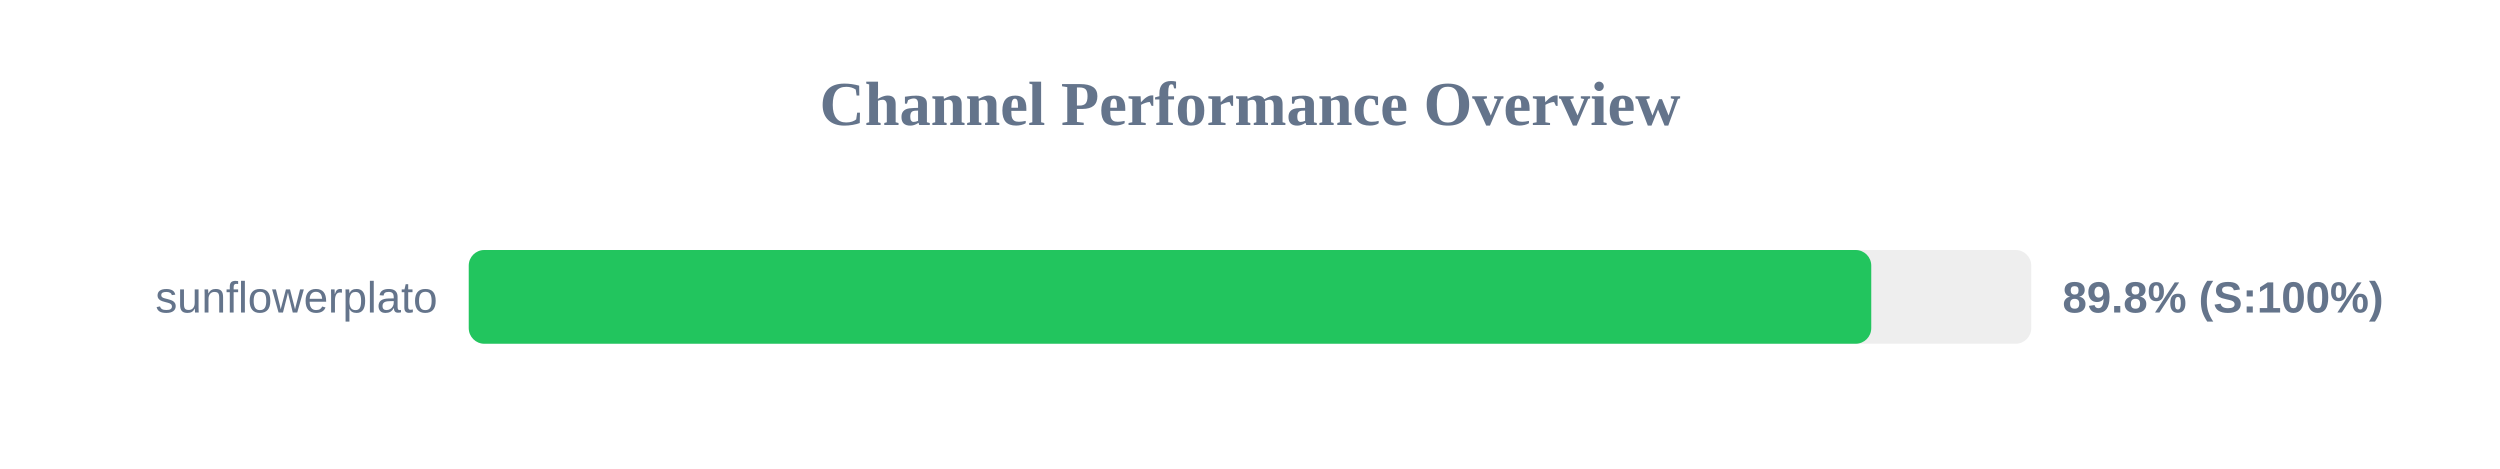
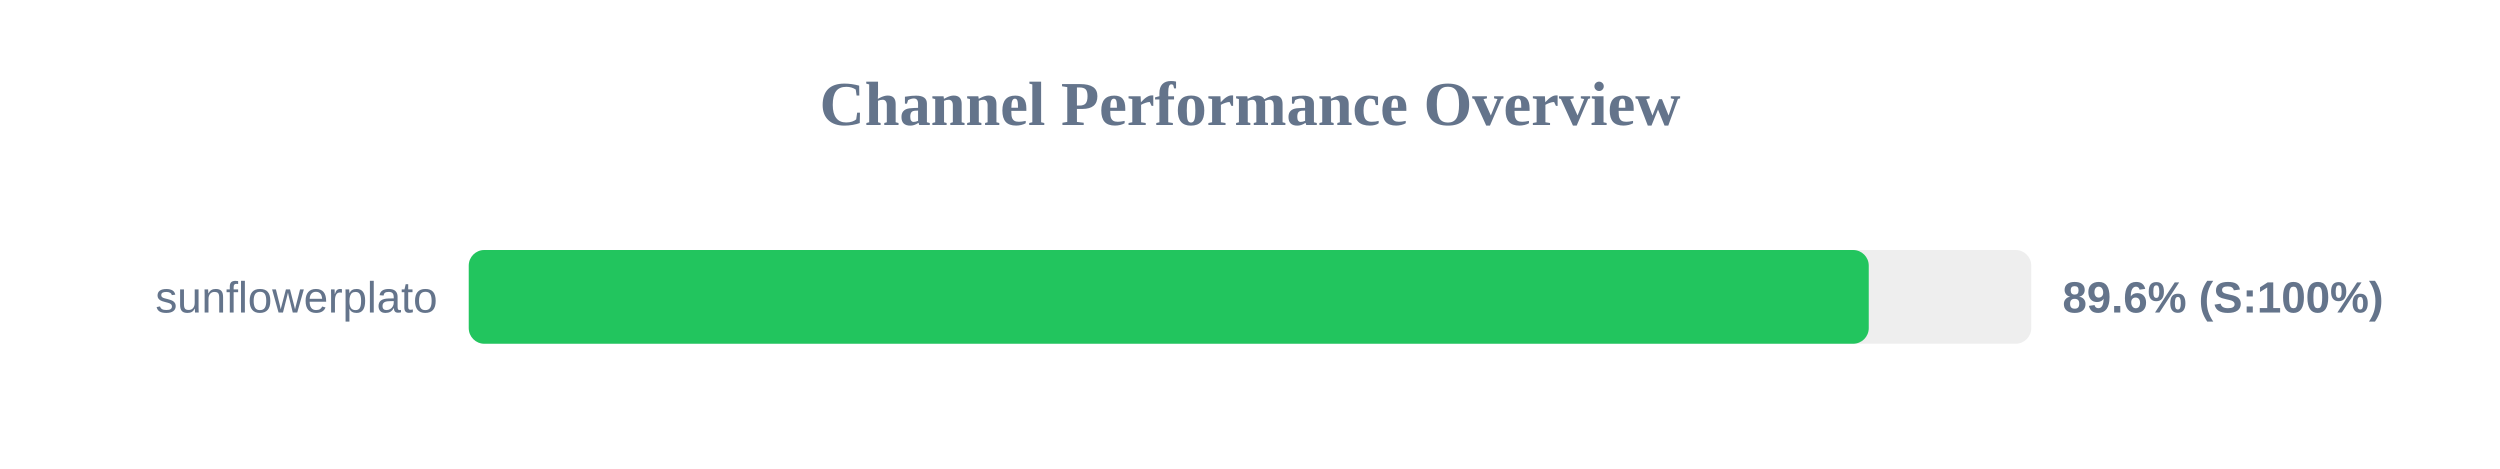
<svg xmlns="http://www.w3.org/2000/svg" width="800" height="150" version="1.1">
  <style>
        .row { font: 14px Arial; fill: #64748b; }
        .score { font: bold 14px Arial; fill: #64748b; }
    </style>
  <text x="400" y="40" text-anchor="middle" font-size="20px" font-weight="bold" fill="#64748b">Channel Performance Overview</text>
  <rect x="150" y="80" width="500" height="30" fill="#eee" rx="5" />
-   <rect x="150" y="80" width="448.8" height="30" fill="#22c55e" rx="5" />
+   <rect x="150" y="80" width="448.0" height="30" fill="#22c55e" rx="5" />
  <text x="140" y="100" text-anchor="end" class="row">sunflowerplato</text>
-   <text x="660" y="100" text-anchor="start" class="score">89.8% (S:100%)</text>
+   <text x="660" y="100" text-anchor="start" class="score">89.6% (S:100%)</text>
</svg>
